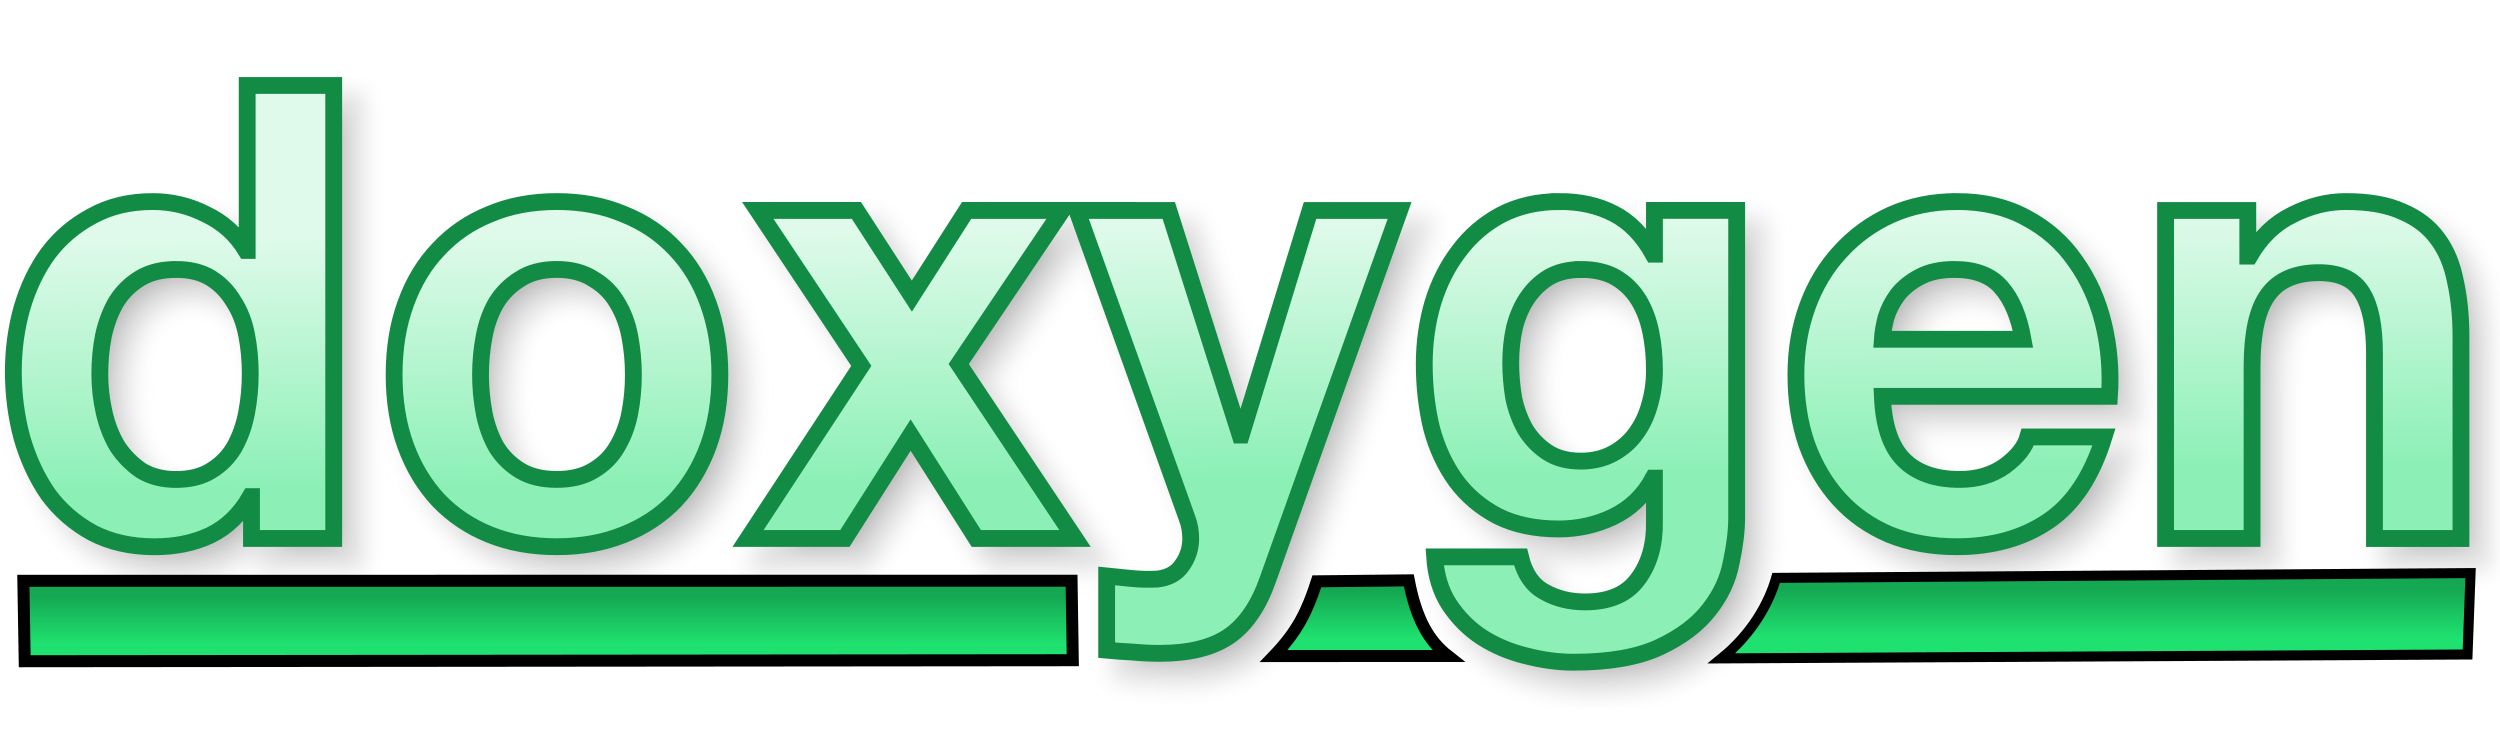
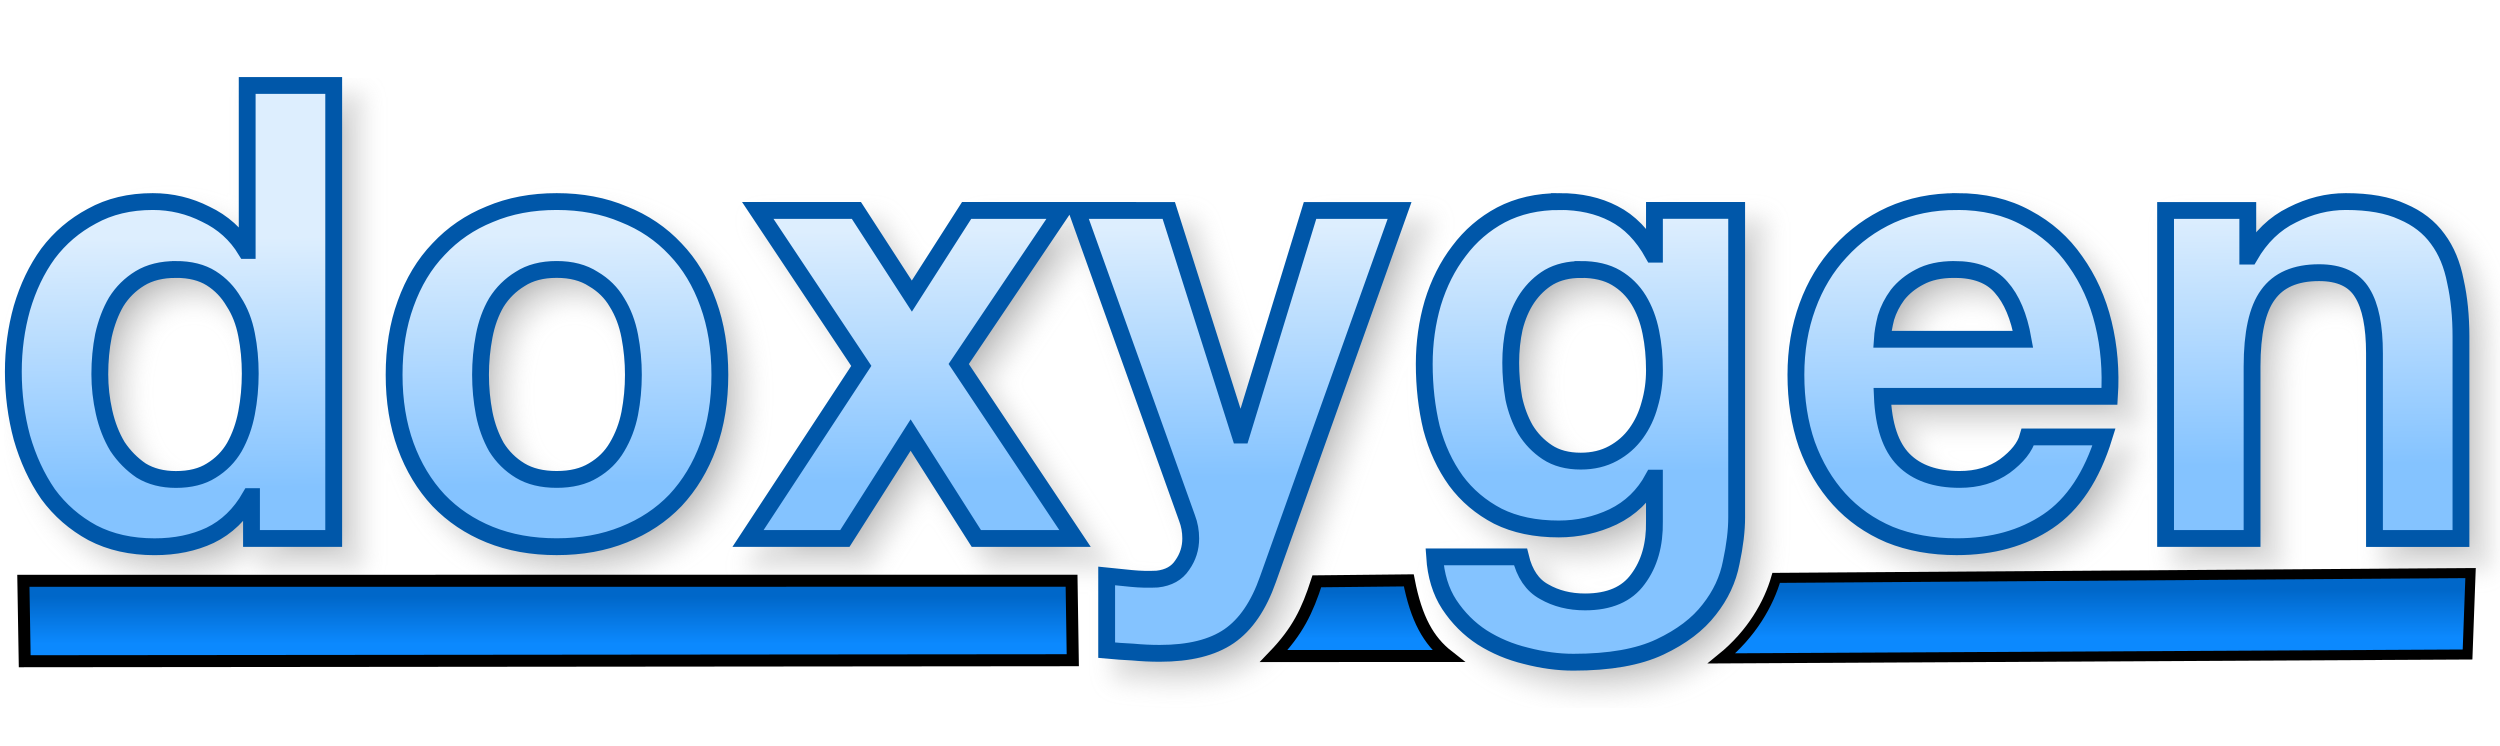
<svg xmlns="http://www.w3.org/2000/svg" xmlns:xlink="http://www.w3.org/1999/xlink" version="1.1" viewBox="0 0 104 31">
  <defs>
    <linearGradient id="a">
-       <stop stop-color="#15A852" offset="0" />
-       <stop stop-color="#1FE170" offset="1" />
+       <stop stop-color="#0067C9" offset="0" />
+       <stop stop-color="#0C89FE" offset="1" />
    </linearGradient>
    <linearGradient id="d" x1="31.474" x2="31.474" y1="24.821" y2="26.773" gradientUnits="userSpaceOnUse" xlink:href="#a" />
    <linearGradient id="c" x1="31.474" x2="31.474" y1="24.821" y2="26.773" gradientTransform="matrix(.6816 0 0 1.0248 72.391 -.91809)" gradientUnits="userSpaceOnUse" xlink:href="#a" />
    <linearGradient id="b" x1="56.295" x2="56.295" y1="24.622" y2="26.574" gradientUnits="userSpaceOnUse" xlink:href="#a" />
    <linearGradient id="e" x1="49.067" x2="48.956" y1="19.719" y2="9.523" gradientTransform="matrix(.97968 0 0 1.0207 -.25579 -.25579)" gradientUnits="userSpaceOnUse">
-       <stop stop-color="#8CF0B6" offset="0" />
-       <stop stop-color="#DFFAEA" offset="1" />
+       <stop stop-color="#84C3FF" offset="0" />
+       <stop stop-color="#DDEEFE" offset="1" />
    </linearGradient>
    <filter id="f" x="-.011" y="-.045" width="1.021" height="1.091" color-interpolation-filters="sRGB">
      <feGaussianBlur stdDeviation="0.453" />
    </filter>
  </defs>
  <g>
    <path transform="translate(-2.5759 -27.848)" d="m13.609 32.203v6.863h-0.051c-0.405-0.669-0.963-1.171-1.672-1.506-0.692-0.352-1.428-0.527-2.205-0.527-0.963 0-1.807 0.203-2.533 0.607-0.726 0.387-1.334 0.906-1.824 1.557-0.473 0.651-0.835 1.409-1.088 2.272-0.236 0.845-0.355 1.724-0.355 2.639 0 0.95 0.119 1.864 0.355 2.744 0.253 0.88 0.615 1.663 1.088 2.35 0.49 0.669 1.107 1.207 1.85 1.611 0.743 0.387 1.604 0.58 2.584 0.58 0.861 0 1.631-0.158 2.307-0.475 0.692-0.334 1.25-0.872 1.672-1.611h0.051v1.742h3.42v-18.846zm12.875 4.83c-1.03 0-1.96 0.175-2.787 0.527-0.828 0.334-1.536 0.82-2.127 1.453-0.591 0.616-1.048 1.372-1.369 2.269-0.321 0.88-0.48 1.866-0.48 2.957s0.16 2.075 0.48 2.955c0.321 0.88 0.778 1.636 1.369 2.269 0.591 0.616 1.299 1.091 2.127 1.426 0.828 0.334 1.757 0.502 2.787 0.502 1.03 0 1.96-0.168 2.787-0.502 0.844-0.334 1.561-0.81 2.152-1.426 0.591-0.633 1.048-1.39 1.369-2.269 0.321-0.88 0.48-1.864 0.48-2.955s-0.16-2.077-0.48-2.957c-0.321-0.897-0.778-1.654-1.369-2.269-0.591-0.633-1.308-1.119-2.152-1.453-0.828-0.352-1.757-0.527-2.787-0.527zm41.715 0c-0.912 0-1.722 0.185-2.432 0.555-0.692 0.37-1.275 0.87-1.748 1.504-0.473 0.616-0.837 1.337-1.09 2.164-0.236 0.809-0.354 1.655-0.354 2.535 0 0.933 0.1 1.821 0.303 2.666 0.22 0.827 0.558 1.556 1.014 2.189 0.456 0.616 1.039 1.109 1.748 1.478 0.709 0.352 1.554 0.529 2.533 0.529 0.794 0 1.545-0.168 2.254-0.502 0.726-0.352 1.283-0.89 1.672-1.611h0.051v1.795c0.017 0.968-0.211 1.769-0.684 2.402-0.456 0.633-1.19 0.951-2.203 0.951-0.642 0-1.208-0.142-1.697-0.424-0.49-0.264-0.819-0.747-0.988-1.451h-3.572c0.051 0.774 0.253 1.435 0.607 1.98 0.372 0.563 0.829 1.019 1.369 1.371 0.557 0.352 1.166 0.607 1.824 0.766 0.676 0.176 1.333 0.266 1.975 0.266 1.503 0 2.703-0.212 3.598-0.635 0.895-0.422 1.58-0.941 2.053-1.557 0.473-0.598 0.777-1.249 0.912-1.953 0.152-0.704 0.227-1.329 0.227-1.875v-12.775h-3.42v1.822h-0.051c-0.439-0.792-0.988-1.355-1.647-1.69-0.642-0.334-1.393-0.502-2.254-0.502zm16.523 0c-0.996 0-1.909 0.185-2.736 0.555-0.811 0.37-1.512 0.88-2.103 1.531-0.591 0.633-1.046 1.39-1.367 2.269s-0.48 1.831-0.48 2.852c0 1.056 0.151 2.022 0.455 2.902 0.321 0.88 0.768 1.636 1.342 2.269 0.574 0.633 1.276 1.127 2.103 1.478 0.828 0.334 1.757 0.502 2.787 0.502 1.486 0 2.752-0.353 3.799-1.057 1.047-0.704 1.825-1.873 2.332-3.51h-3.168c-0.118 0.422-0.439 0.828-0.963 1.215-0.524 0.37-1.147 0.553-1.873 0.553-1.013 0-1.792-0.273-2.332-0.818-0.54-0.545-0.836-1.425-0.887-2.639h9.449c0.068-1.056-0.016-2.067-0.252-3.035-0.236-0.968-0.626-1.829-1.166-2.586-0.524-0.757-1.2-1.355-2.027-1.795-0.828-0.458-1.797-0.688-2.912-0.688zm16.189 0c-0.76 0-1.502 0.185-2.228 0.555-0.726 0.352-1.317 0.923-1.773 1.715h-0.076v-1.9h-3.42v13.646h3.598v-7.152c0-1.39 0.219-2.384 0.658-2.982 0.439-0.616 1.149-0.924 2.129-0.924 0.861 0 1.461 0.281 1.799 0.844 0.338 0.545 0.506 1.382 0.506 2.508v7.707h3.598v-8.393c0-0.845-0.076-1.611-0.229-2.297-0.135-0.704-0.38-1.292-0.734-1.768-0.355-0.493-0.844-0.873-1.469-1.137-0.608-0.282-1.395-0.422-2.357-0.422zm-66.063 0.369 4.307 6.467-4.713 7.18h4.029l2.736-4.303 2.734 4.303h4.106l-4.84-7.258 4.307-6.389h-3.977l-2.279 3.564-2.307-3.564zm13.275 0 4.584 12.803c0.101 0.264 0.152 0.545 0.152 0.844 0 0.405-0.117 0.775-0.354 1.109-0.22 0.334-0.566 0.527-1.039 0.58-0.355 0.018-0.71 0.01-1.065-0.025-0.355-0.035-0.701-0.07-1.039-0.105v3.088c0.372 0.035 0.735 0.061 1.09 0.078 0.372 0.035 0.744 0.053 1.115 0.053 1.233 0 2.194-0.238 2.887-0.713 0.692-0.475 1.233-1.266 1.621-2.375l5.473-15.336h-3.725l-2.861 9.344h-0.051l-2.965-9.344zm-37.48 2.455c0.591 0 1.082 0.123 1.471 0.369 0.388 0.246 0.699 0.572 0.936 0.977 0.253 0.387 0.432 0.845 0.533 1.373 0.101 0.51 0.152 1.048 0.152 1.611 0 0.563-0.051 1.107-0.152 1.635-0.101 0.528-0.271 1.004-0.508 1.426-0.236 0.405-0.556 0.73-0.961 0.977-0.388 0.246-0.88 0.369-1.471 0.369-0.557 0-1.038-0.123-1.443-0.369-0.388-0.264-0.718-0.597-0.988-1.002-0.253-0.422-0.438-0.898-0.557-1.426s-0.178-1.056-0.178-1.584c-1e-7 -0.563 0.051-1.099 0.152-1.609 0.118-0.528 0.295-0.996 0.531-1.4 0.253-0.405 0.583-0.73 0.988-0.977 0.405-0.246 0.903-0.369 1.494-0.369zm15.84 0c0.608 0 1.114 0.133 1.52 0.396 0.422 0.246 0.752 0.572 0.988 0.977 0.253 0.405 0.43 0.871 0.531 1.398 0.101 0.528 0.152 1.066 0.152 1.611 0 0.545-0.051 1.081-0.152 1.609-0.101 0.51-0.278 0.976-0.531 1.398-0.236 0.405-0.566 0.73-0.988 0.977-0.405 0.246-0.912 0.369-1.52 0.369-0.608 0-1.114-0.123-1.52-0.369s-0.735-0.572-0.988-0.977c-0.236-0.422-0.406-0.888-0.508-1.398-0.101-0.528-0.152-1.064-0.152-1.609 0-0.545 0.051-1.083 0.152-1.611 0.101-0.528 0.271-0.994 0.508-1.398 0.253-0.405 0.583-0.73 0.988-0.977 0.405-0.264 0.912-0.396 1.52-0.396zm42.602 0c0.591 0 1.08 0.115 1.469 0.344 0.388 0.229 0.701 0.537 0.938 0.924 0.236 0.387 0.406 0.835 0.508 1.346 0.101 0.493 0.15 1.021 0.15 1.584 0 0.493-0.066 0.968-0.201 1.426-0.118 0.44-0.305 0.836-0.559 1.188-0.253 0.352-0.574 0.633-0.963 0.844-0.388 0.211-0.835 0.318-1.342 0.318-0.557 0-1.021-0.125-1.393-0.371-0.372-0.246-0.676-0.562-0.912-0.949-0.22-0.387-0.381-0.818-0.482-1.293-0.084-0.493-0.127-0.986-0.127-1.478 0-0.51 0.051-0.994 0.152-1.451 0.118-0.475 0.297-0.89 0.533-1.242 0.253-0.37 0.557-0.66 0.912-0.871 0.372-0.211 0.81-0.316 1.316-0.316zm15.535 0c0.878 0 1.529 0.248 1.951 0.74 0.439 0.493 0.743 1.214 0.912 2.164h-5.854c0.017-0.264 0.068-0.564 0.152-0.898 0.101-0.334 0.263-0.65 0.482-0.949 0.236-0.299 0.541-0.547 0.912-0.74 0.388-0.211 0.869-0.316 1.443-0.316z" filter="url(#f)" opacity=".3" stroke="#969696" />
    <path d="m0.972 24.161 43.605-0.002 0.051 3.306-43.6 0.042z" fill="url(#d)" stroke="#000" stroke-width=".5" />
-     <path d="m10.283 3.555v6.863h-0.051c-0.405-0.669-0.963-1.171-1.672-1.506-0.692-0.352-1.428-0.527-2.205-0.527-0.963 0-1.807 0.203-2.533 0.607-0.726 0.387-1.334 0.906-1.824 1.557-0.473 0.651-0.835 1.409-1.088 2.272-0.236 0.845-0.355 1.724-0.355 2.639 0 0.95 0.119 1.864 0.355 2.744 0.253 0.88 0.615 1.663 1.088 2.35 0.49 0.669 1.107 1.207 1.85 1.611 0.743 0.387 1.604 0.58 2.584 0.58 0.861 0 1.631-0.158 2.307-0.475 0.692-0.334 1.25-0.872 1.672-1.611h0.051v1.742h3.42v-18.846zm12.875 4.83c-1.03 0-1.96 0.175-2.787 0.527-0.828 0.334-1.536 0.82-2.127 1.453-0.591 0.616-1.048 1.372-1.369 2.269-0.321 0.88-0.48 1.866-0.48 2.957s0.16 2.075 0.48 2.955c0.321 0.88 0.778 1.636 1.369 2.269 0.591 0.616 1.299 1.091 2.127 1.426 0.828 0.334 1.757 0.502 2.787 0.502 1.03 0 1.96-0.168 2.787-0.502 0.844-0.334 1.561-0.81 2.152-1.426 0.591-0.633 1.048-1.39 1.369-2.269 0.321-0.88 0.48-1.864 0.48-2.955s-0.16-2.077-0.48-2.957c-0.321-0.897-0.778-1.654-1.369-2.269-0.591-0.633-1.308-1.119-2.152-1.453-0.828-0.352-1.757-0.527-2.787-0.527zm41.715 0c-0.912 0-1.722 0.185-2.432 0.555-0.692 0.37-1.275 0.87-1.748 1.504-0.473 0.616-0.837 1.337-1.09 2.164-0.236 0.809-0.354 1.655-0.354 2.535 0 0.933 0.1 1.821 0.303 2.666 0.22 0.827 0.558 1.556 1.014 2.189 0.456 0.616 1.039 1.109 1.748 1.478 0.709 0.352 1.554 0.529 2.533 0.529 0.794 0 1.545-0.168 2.254-0.502 0.726-0.352 1.283-0.89 1.672-1.611h0.051v1.795c0.017 0.968-0.211 1.769-0.684 2.402-0.456 0.633-1.19 0.951-2.203 0.951-0.642 0-1.208-0.142-1.697-0.424-0.49-0.264-0.819-0.747-0.988-1.451h-3.572c0.051 0.774 0.253 1.435 0.607 1.98 0.372 0.563 0.829 1.019 1.369 1.371 0.557 0.352 1.166 0.607 1.824 0.766 0.676 0.176 1.333 0.266 1.975 0.266 1.503 0 2.703-0.212 3.598-0.635 0.895-0.422 1.58-0.941 2.053-1.557 0.473-0.598 0.777-1.249 0.912-1.953 0.152-0.704 0.227-1.329 0.227-1.875v-12.775h-3.42v1.822h-0.051c-0.439-0.792-0.988-1.355-1.647-1.69-0.642-0.334-1.393-0.502-2.254-0.502zm16.523 0c-0.996 0-1.909 0.185-2.736 0.555-0.811 0.37-1.512 0.88-2.103 1.531-0.591 0.633-1.046 1.39-1.367 2.269s-0.48 1.831-0.48 2.852c0 1.056 0.151 2.022 0.455 2.902 0.321 0.88 0.768 1.636 1.342 2.269 0.574 0.633 1.276 1.127 2.103 1.478 0.828 0.334 1.757 0.502 2.787 0.502 1.486 0 2.752-0.353 3.799-1.057 1.047-0.704 1.825-1.873 2.332-3.51h-3.168c-0.118 0.422-0.439 0.828-0.963 1.215-0.524 0.37-1.147 0.553-1.873 0.553-1.013 0-1.792-0.273-2.332-0.818-0.54-0.545-0.836-1.425-0.887-2.639h9.449c0.068-1.056-0.016-2.067-0.252-3.035-0.236-0.968-0.626-1.829-1.166-2.586-0.524-0.757-1.2-1.355-2.027-1.795-0.828-0.458-1.797-0.688-2.912-0.688zm16.189 0c-0.76 0-1.502 0.185-2.228 0.555-0.726 0.352-1.317 0.923-1.773 1.715h-0.076v-1.9h-3.42v13.646h3.598v-7.152c0-1.39 0.219-2.384 0.658-2.982 0.439-0.616 1.149-0.924 2.129-0.924 0.861 0 1.461 0.281 1.799 0.844 0.338 0.545 0.506 1.382 0.506 2.508v7.707h3.598v-8.393c0-0.845-0.076-1.611-0.229-2.297-0.135-0.704-0.38-1.292-0.734-1.768-0.355-0.493-0.844-0.873-1.469-1.137-0.608-0.282-1.395-0.422-2.357-0.422zm-66.062 0.369 4.307 6.467-4.713 7.18h4.029l2.736-4.303 2.734 4.303h4.106l-4.84-7.258 4.307-6.389h-3.977l-2.279 3.564-2.307-3.564zm13.275 0 4.584 12.803c0.101 0.264 0.152 0.545 0.152 0.844 0 0.405-0.117 0.775-0.354 1.109-0.22 0.334-0.566 0.527-1.039 0.58-0.355 0.018-0.71 0.01-1.065-0.025-0.355-0.035-0.701-0.07-1.039-0.105v3.088c0.372 0.035 0.735 0.061 1.09 0.078 0.372 0.035 0.744 0.053 1.115 0.053 1.233 0 2.194-0.238 2.887-0.713 0.692-0.475 1.233-1.266 1.621-2.375l5.473-15.336h-3.725l-2.861 9.344h-0.051l-2.965-9.344zm-37.48 2.455c0.591 0 1.082 0.123 1.471 0.369s0.699 0.572 0.936 0.977c0.253 0.387 0.432 0.845 0.533 1.373 0.101 0.51 0.152 1.048 0.152 1.611 0 0.563-0.051 1.107-0.152 1.635-0.101 0.528-0.271 1.004-0.508 1.426-0.236 0.405-0.556 0.73-0.961 0.977-0.388 0.246-0.88 0.369-1.471 0.369-0.557 0-1.038-0.123-1.443-0.369-0.388-0.264-0.718-0.597-0.988-1.002-0.253-0.422-0.438-0.898-0.557-1.426s-0.178-1.056-0.178-1.584c-1e-7 -0.563 0.051-1.099 0.152-1.609 0.118-0.528 0.295-0.996 0.531-1.4 0.253-0.405 0.583-0.73 0.988-0.977 0.405-0.246 0.903-0.369 1.494-0.369zm15.84 0c0.608 0 1.114 0.133 1.52 0.396 0.422 0.246 0.752 0.572 0.988 0.977 0.253 0.405 0.43 0.871 0.531 1.398 0.101 0.528 0.152 1.066 0.152 1.611 0 0.545-0.051 1.081-0.152 1.609-0.101 0.51-0.278 0.976-0.531 1.398-0.236 0.405-0.566 0.73-0.988 0.977-0.405 0.246-0.912 0.369-1.52 0.369-0.608 0-1.114-0.123-1.52-0.369s-0.735-0.572-0.988-0.977c-0.236-0.422-0.406-0.888-0.508-1.398-0.101-0.528-0.152-1.064-0.152-1.609 0-0.545 0.051-1.083 0.152-1.611 0.101-0.528 0.271-0.994 0.508-1.398 0.253-0.405 0.583-0.73 0.988-0.977 0.405-0.264 0.912-0.396 1.52-0.396zm42.602 0c0.591 0 1.08 0.115 1.469 0.344 0.388 0.229 0.701 0.537 0.938 0.924 0.236 0.387 0.406 0.835 0.508 1.346 0.101 0.493 0.15 1.021 0.15 1.584 0 0.493-0.066 0.968-0.201 1.426-0.118 0.44-0.305 0.836-0.559 1.188-0.253 0.352-0.574 0.633-0.963 0.844-0.388 0.211-0.835 0.318-1.342 0.318-0.557 0-1.021-0.125-1.393-0.371-0.372-0.246-0.676-0.562-0.912-0.949-0.22-0.387-0.381-0.818-0.482-1.293-0.084-0.493-0.127-0.986-0.127-1.478 0-0.51 0.051-0.994 0.152-1.451 0.118-0.475 0.297-0.89 0.533-1.242 0.253-0.37 0.557-0.66 0.912-0.871 0.372-0.211 0.81-0.316 1.316-0.316zm15.535 0c0.878 0 1.529 0.248 1.951 0.74 0.439 0.493 0.743 1.214 0.912 2.164h-5.854c0.017-0.264 0.068-0.564 0.152-0.898 0.101-0.334 0.263-0.65 0.482-0.949 0.236-0.299 0.541-0.547 0.912-0.74 0.388-0.211 0.869-0.316 1.443-0.316z" fill="url(#e)" stroke="#128B44" stroke-width=".7" />
+     <path d="m10.283 3.555v6.863h-0.051c-0.405-0.669-0.963-1.171-1.672-1.506-0.692-0.352-1.428-0.527-2.205-0.527-0.963 0-1.807 0.203-2.533 0.607-0.726 0.387-1.334 0.906-1.824 1.557-0.473 0.651-0.835 1.409-1.088 2.272-0.236 0.845-0.355 1.724-0.355 2.639 0 0.95 0.119 1.864 0.355 2.744 0.253 0.88 0.615 1.663 1.088 2.35 0.49 0.669 1.107 1.207 1.85 1.611 0.743 0.387 1.604 0.58 2.584 0.58 0.861 0 1.631-0.158 2.307-0.475 0.692-0.334 1.25-0.872 1.672-1.611h0.051v1.742h3.42v-18.846zm12.875 4.83c-1.03 0-1.96 0.175-2.787 0.527-0.828 0.334-1.536 0.82-2.127 1.453-0.591 0.616-1.048 1.372-1.369 2.269-0.321 0.88-0.48 1.866-0.48 2.957s0.16 2.075 0.48 2.955c0.321 0.88 0.778 1.636 1.369 2.269 0.591 0.616 1.299 1.091 2.127 1.426 0.828 0.334 1.757 0.502 2.787 0.502 1.03 0 1.96-0.168 2.787-0.502 0.844-0.334 1.561-0.81 2.152-1.426 0.591-0.633 1.048-1.39 1.369-2.269 0.321-0.88 0.48-1.864 0.48-2.955s-0.16-2.077-0.48-2.957c-0.321-0.897-0.778-1.654-1.369-2.269-0.591-0.633-1.308-1.119-2.152-1.453-0.828-0.352-1.757-0.527-2.787-0.527zm41.715 0c-0.912 0-1.722 0.185-2.432 0.555-0.692 0.37-1.275 0.87-1.748 1.504-0.473 0.616-0.837 1.337-1.09 2.164-0.236 0.809-0.354 1.655-0.354 2.535 0 0.933 0.1 1.821 0.303 2.666 0.22 0.827 0.558 1.556 1.014 2.189 0.456 0.616 1.039 1.109 1.748 1.478 0.709 0.352 1.554 0.529 2.533 0.529 0.794 0 1.545-0.168 2.254-0.502 0.726-0.352 1.283-0.89 1.672-1.611h0.051v1.795c0.017 0.968-0.211 1.769-0.684 2.402-0.456 0.633-1.19 0.951-2.203 0.951-0.642 0-1.208-0.142-1.697-0.424-0.49-0.264-0.819-0.747-0.988-1.451h-3.572c0.051 0.774 0.253 1.435 0.607 1.98 0.372 0.563 0.829 1.019 1.369 1.371 0.557 0.352 1.166 0.607 1.824 0.766 0.676 0.176 1.333 0.266 1.975 0.266 1.503 0 2.703-0.212 3.598-0.635 0.895-0.422 1.58-0.941 2.053-1.557 0.473-0.598 0.777-1.249 0.912-1.953 0.152-0.704 0.227-1.329 0.227-1.875v-12.775h-3.42v1.822h-0.051c-0.439-0.792-0.988-1.355-1.647-1.69-0.642-0.334-1.393-0.502-2.254-0.502zm16.523 0c-0.996 0-1.909 0.185-2.736 0.555-0.811 0.37-1.512 0.88-2.103 1.531-0.591 0.633-1.046 1.39-1.367 2.269s-0.48 1.831-0.48 2.852c0 1.056 0.151 2.022 0.455 2.902 0.321 0.88 0.768 1.636 1.342 2.269 0.574 0.633 1.276 1.127 2.103 1.478 0.828 0.334 1.757 0.502 2.787 0.502 1.486 0 2.752-0.353 3.799-1.057 1.047-0.704 1.825-1.873 2.332-3.51h-3.168c-0.118 0.422-0.439 0.828-0.963 1.215-0.524 0.37-1.147 0.553-1.873 0.553-1.013 0-1.792-0.273-2.332-0.818-0.54-0.545-0.836-1.425-0.887-2.639h9.449c0.068-1.056-0.016-2.067-0.252-3.035-0.236-0.968-0.626-1.829-1.166-2.586-0.524-0.757-1.2-1.355-2.027-1.795-0.828-0.458-1.797-0.688-2.912-0.688zm16.189 0c-0.76 0-1.502 0.185-2.228 0.555-0.726 0.352-1.317 0.923-1.773 1.715h-0.076v-1.9h-3.42v13.646h3.598v-7.152c0-1.39 0.219-2.384 0.658-2.982 0.439-0.616 1.149-0.924 2.129-0.924 0.861 0 1.461 0.281 1.799 0.844 0.338 0.545 0.506 1.382 0.506 2.508v7.707h3.598v-8.393c0-0.845-0.076-1.611-0.229-2.297-0.135-0.704-0.38-1.292-0.734-1.768-0.355-0.493-0.844-0.873-1.469-1.137-0.608-0.282-1.395-0.422-2.357-0.422zm-66.062 0.369 4.307 6.467-4.713 7.18h4.029l2.736-4.303 2.734 4.303h4.106l-4.84-7.258 4.307-6.389h-3.977l-2.279 3.564-2.307-3.564zm13.275 0 4.584 12.803c0.101 0.264 0.152 0.545 0.152 0.844 0 0.405-0.117 0.775-0.354 1.109-0.22 0.334-0.566 0.527-1.039 0.58-0.355 0.018-0.71 0.01-1.065-0.025-0.355-0.035-0.701-0.07-1.039-0.105v3.088c0.372 0.035 0.735 0.061 1.09 0.078 0.372 0.035 0.744 0.053 1.115 0.053 1.233 0 2.194-0.238 2.887-0.713 0.692-0.475 1.233-1.266 1.621-2.375l5.473-15.336h-3.725l-2.861 9.344h-0.051l-2.965-9.344zm-37.48 2.455c0.591 0 1.082 0.123 1.471 0.369s0.699 0.572 0.936 0.977c0.253 0.387 0.432 0.845 0.533 1.373 0.101 0.51 0.152 1.048 0.152 1.611 0 0.563-0.051 1.107-0.152 1.635-0.101 0.528-0.271 1.004-0.508 1.426-0.236 0.405-0.556 0.73-0.961 0.977-0.388 0.246-0.88 0.369-1.471 0.369-0.557 0-1.038-0.123-1.443-0.369-0.388-0.264-0.718-0.597-0.988-1.002-0.253-0.422-0.438-0.898-0.557-1.426s-0.178-1.056-0.178-1.584c-1e-7 -0.563 0.051-1.099 0.152-1.609 0.118-0.528 0.295-0.996 0.531-1.4 0.253-0.405 0.583-0.73 0.988-0.977 0.405-0.246 0.903-0.369 1.494-0.369zm15.84 0c0.608 0 1.114 0.133 1.52 0.396 0.422 0.246 0.752 0.572 0.988 0.977 0.253 0.405 0.43 0.871 0.531 1.398 0.101 0.528 0.152 1.066 0.152 1.611 0 0.545-0.051 1.081-0.152 1.609-0.101 0.51-0.278 0.976-0.531 1.398-0.236 0.405-0.566 0.73-0.988 0.977-0.405 0.246-0.912 0.369-1.52 0.369-0.608 0-1.114-0.123-1.52-0.369s-0.735-0.572-0.988-0.977c-0.236-0.422-0.406-0.888-0.508-1.398-0.101-0.528-0.152-1.064-0.152-1.609 0-0.545 0.051-1.083 0.152-1.611 0.101-0.528 0.271-0.994 0.508-1.398 0.253-0.405 0.583-0.73 0.988-0.977 0.405-0.264 0.912-0.396 1.52-0.396zm42.602 0c0.591 0 1.08 0.115 1.469 0.344 0.388 0.229 0.701 0.537 0.938 0.924 0.236 0.387 0.406 0.835 0.508 1.346 0.101 0.493 0.15 1.021 0.15 1.584 0 0.493-0.066 0.968-0.201 1.426-0.118 0.44-0.305 0.836-0.559 1.188-0.253 0.352-0.574 0.633-0.963 0.844-0.388 0.211-0.835 0.318-1.342 0.318-0.557 0-1.021-0.125-1.393-0.371-0.372-0.246-0.676-0.562-0.912-0.949-0.22-0.387-0.381-0.818-0.482-1.293-0.084-0.493-0.127-0.986-0.127-1.478 0-0.51 0.051-0.994 0.152-1.451 0.118-0.475 0.297-0.89 0.533-1.242 0.253-0.37 0.557-0.66 0.912-0.871 0.372-0.211 0.81-0.316 1.316-0.316zm15.535 0c0.878 0 1.529 0.248 1.951 0.74 0.439 0.493 0.743 1.214 0.912 2.164h-5.854c0.017-0.264 0.068-0.564 0.152-0.898 0.101-0.334 0.263-0.65 0.482-0.949 0.236-0.299 0.541-0.547 0.912-0.74 0.388-0.211 0.869-0.316 1.443-0.316z" fill="url(#e)" stroke="#0057A9" stroke-width=".7" />
    <path d="m52.988 27.291c0.996-1.036 1.394-1.873 1.793-3.108l3.825-0.04c0.311 1.61 0.824 2.514 1.633 3.147z" fill="url(#b)" stroke="#000" stroke-width=".5" />
    <path d="m73.89 24.04 28.885-0.201-0.125 3.388-31.033 0.162c1.262-1.023 1.966-2.286 2.272-3.349z" fill="url(#c)" stroke="#000" stroke-width=".418" />
  </g>
</svg>
